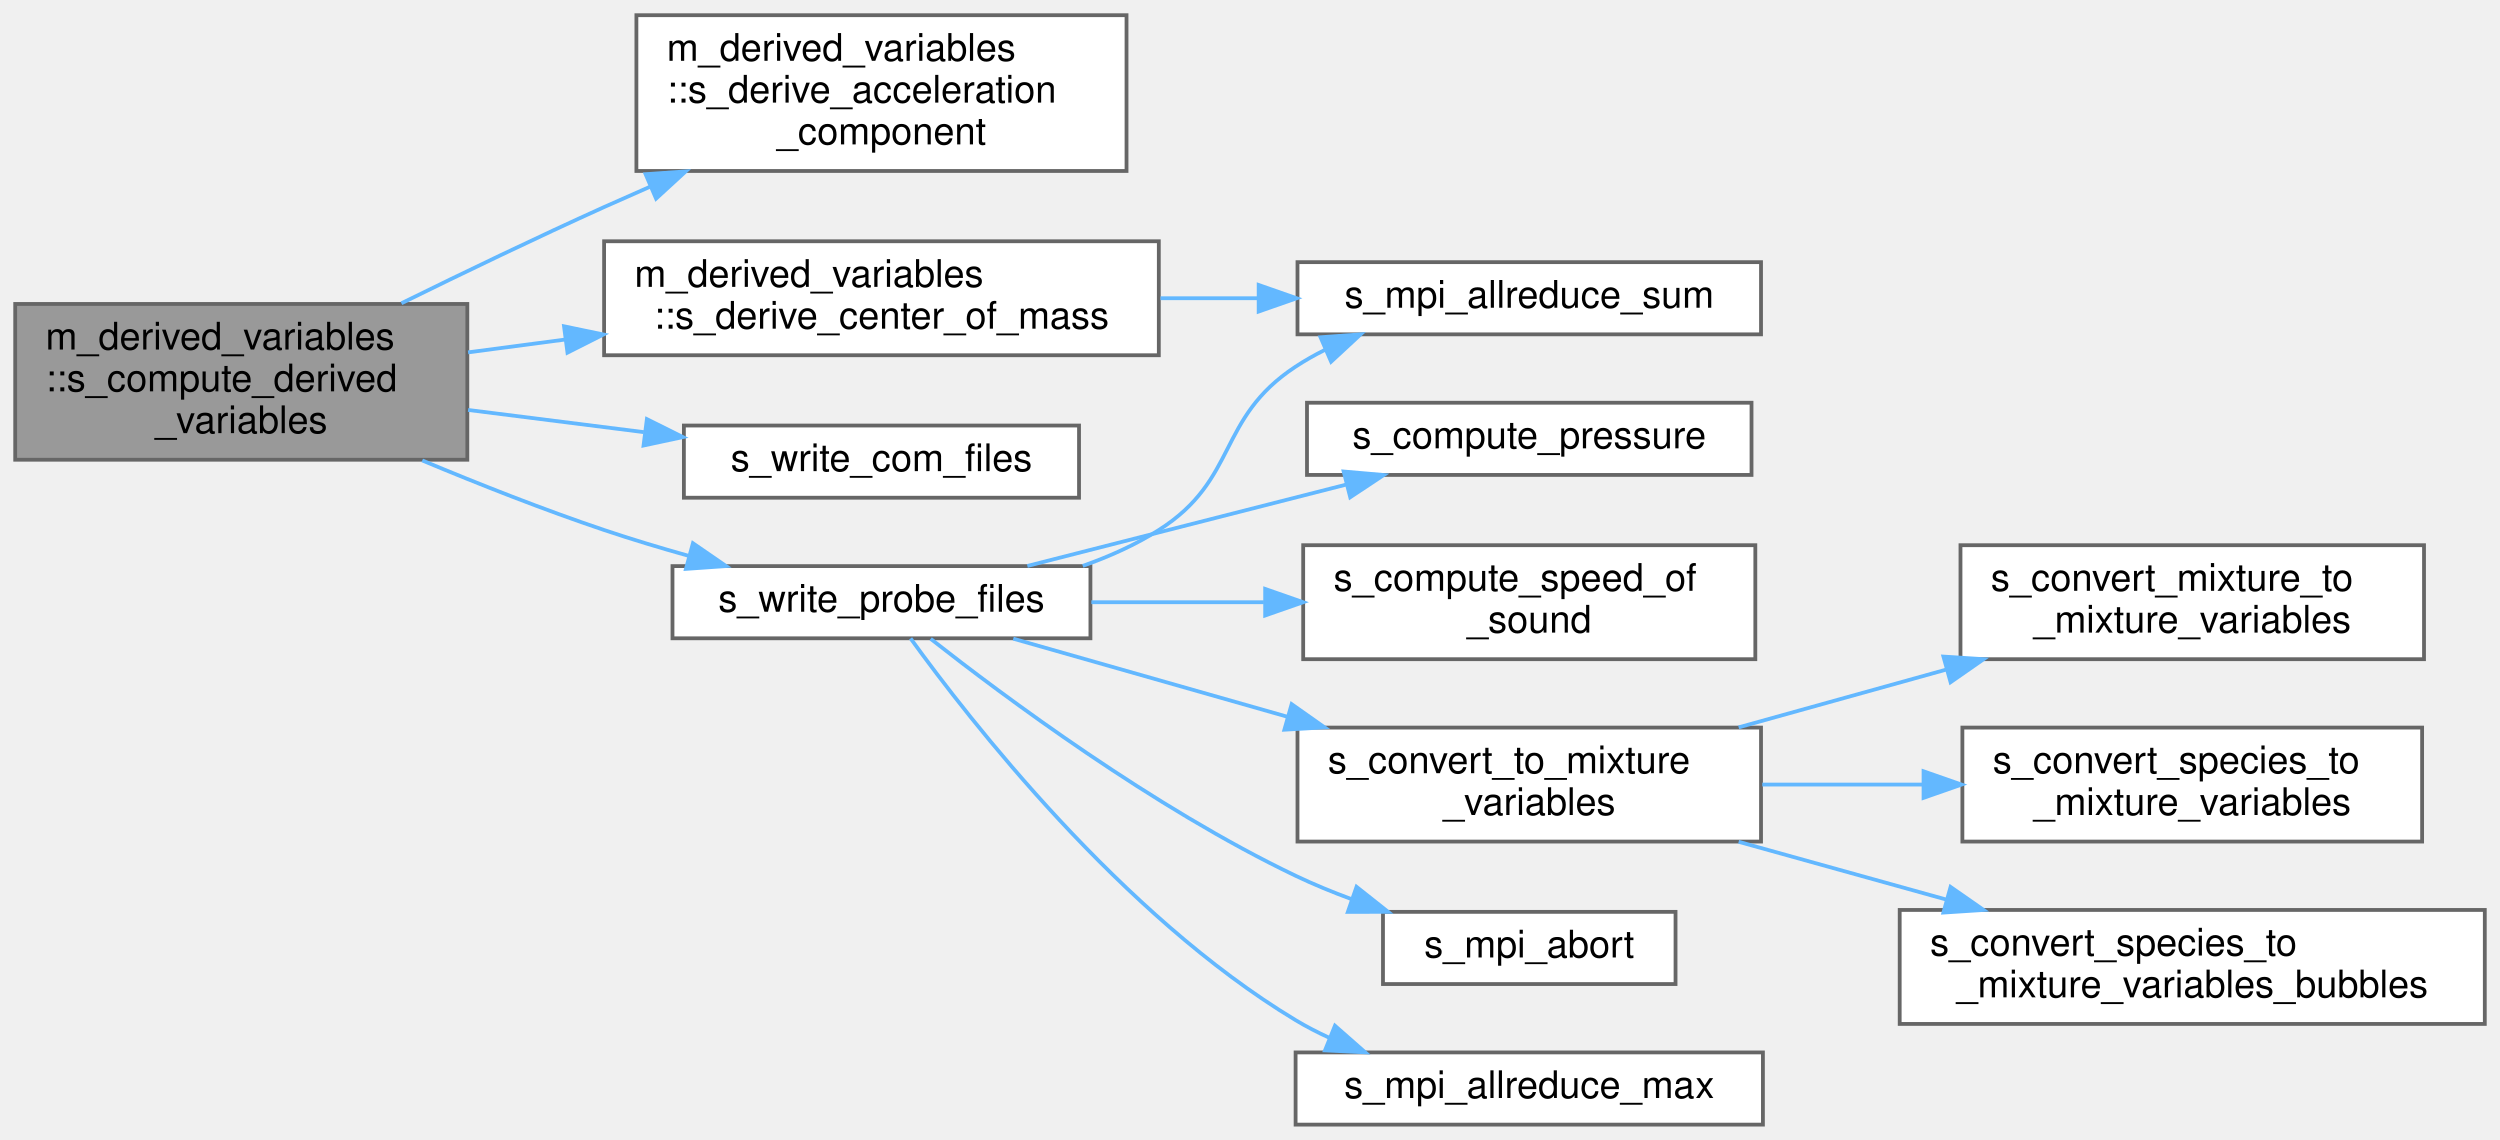
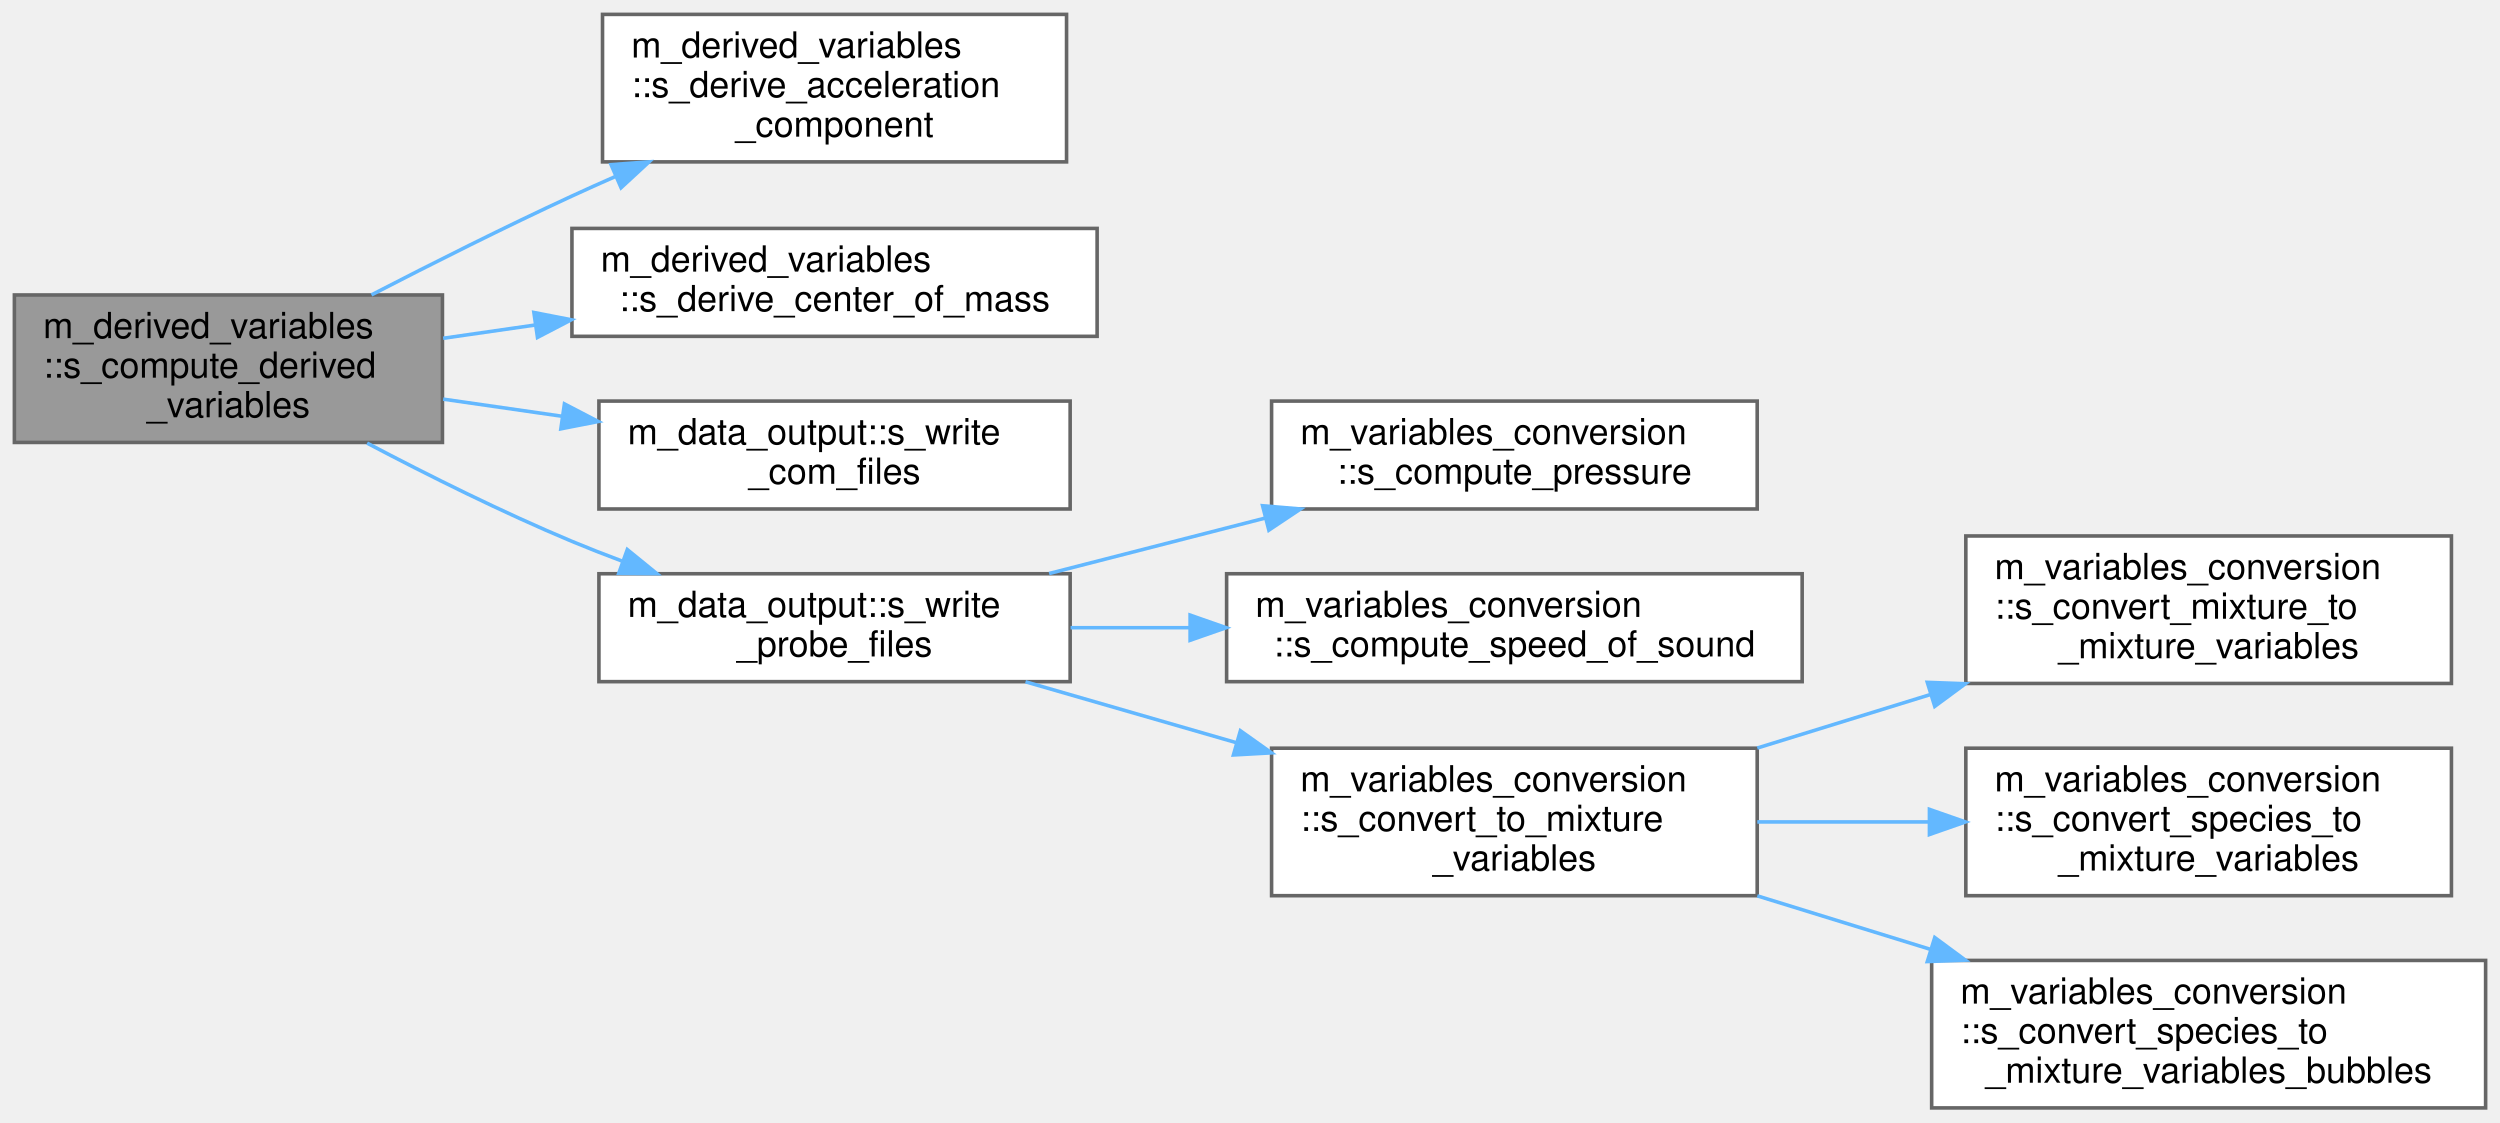
- <svg xmlns="http://www.w3.org/2000/svg" xmlns:xlink="http://www.w3.org/1999/xlink" width="658pt" height="300pt" viewBox="0.00 0.00 658.00 300.00">
-   <g id="graph0" class="graph" transform="scale(1 1) rotate(0) translate(4 296)">
+ <svg xmlns="http://www.w3.org/2000/svg" xmlns:xlink="http://www.w3.org/1999/xlink" width="695pt" height="312pt" viewBox="0.00 0.00 695.00 312.00">
+   <g id="graph0" class="graph" transform="scale(1 1) rotate(0) translate(4 308)">
    <g id="Node000001" class="node">
      <g id="a_Node000001">
        <a xlink:title="Writes coherent body information, communication files, and probes.">
-           <polygon fill="#999999" stroke="#666666" points="119,-216 0,-216 0,-175 119,-175 119,-216" />
-           <text text-anchor="start" x="8" y="-204" font-family="Helvetica,sans-Serif" font-size="10.00">m_derived_variables</text>
-           <text text-anchor="start" x="8" y="-193" font-family="Helvetica,sans-Serif" font-size="10.00">::s_compute_derived</text>
-           <text text-anchor="middle" x="59.5" y="-182" font-family="Helvetica,sans-Serif" font-size="10.00">_variables</text>
+           <polygon fill="#999999" stroke="#666666" points="119,-226 0,-226 0,-185 119,-185 119,-226" />
+           <text text-anchor="start" x="8" y="-214" font-family="Helvetica,sans-Serif" font-size="10.00">m_derived_variables</text>
+           <text text-anchor="start" x="8" y="-203" font-family="Helvetica,sans-Serif" font-size="10.00">::s_compute_derived</text>
+           <text text-anchor="middle" x="59.5" y="-192" font-family="Helvetica,sans-Serif" font-size="10.00">_variables</text>
        </a>
      </g>
    </g>
    <g id="Node000002" class="node">
      <g id="a_Node000002">
        <a xlink:href="namespacem__derived__variables.html#a7170414c447588f015d3cf4862410aed" target="_top" xlink:title="This subroutine receives as inputs the indicator of the component of the acceleration that should be ...">
-           <polygon fill="white" stroke="#666666" points="292.5,-292 163.5,-292 163.5,-251 292.5,-251 292.5,-292" />
-           <text text-anchor="start" x="171.5" y="-280" font-family="Helvetica,sans-Serif" font-size="10.00">m_derived_variables</text>
-           <text text-anchor="start" x="171.5" y="-269" font-family="Helvetica,sans-Serif" font-size="10.00">::s_derive_acceleration</text>
-           <text text-anchor="middle" x="228" y="-258" font-family="Helvetica,sans-Serif" font-size="10.00">_component</text>
+           <polygon fill="white" stroke="#666666" points="292.5,-304 163.5,-304 163.5,-263 292.5,-263 292.5,-304" />
+           <text text-anchor="start" x="171.5" y="-292" font-family="Helvetica,sans-Serif" font-size="10.00">m_derived_variables</text>
+           <text text-anchor="start" x="171.5" y="-281" font-family="Helvetica,sans-Serif" font-size="10.00">::s_derive_acceleration</text>
+           <text text-anchor="middle" x="228" y="-270" font-family="Helvetica,sans-Serif" font-size="10.00">_component</text>
        </a>
      </g>
    </g>
    <g id="edge1_Node000001_Node000002" class="edge">
      <g id="a_edge1_Node000001_Node000002">
        <a xlink:title=" ">
-           <path fill="none" stroke="#63b8ff" d="M101.65,-216.18C118.14,-224.29 137.37,-233.54 155,-241.5 158.89,-243.25 162.91,-245.03 166.97,-246.8" />
-           <polygon fill="#63b8ff" stroke="#63b8ff" points="165.92,-250.15 176.49,-250.89 168.68,-243.72 165.92,-250.15" />
+           <path fill="none" stroke="#63b8ff" d="M99.26,-226.02C116.22,-234.78 136.45,-244.94 155,-253.5 158.87,-255.29 162.88,-257.09 166.94,-258.87" />
+           <polygon fill="#63b8ff" stroke="#63b8ff" points="165.87,-262.23 176.44,-263 168.66,-255.81 165.87,-262.23" />
        </a>
      </g>
    </g>
    <g id="Node000003" class="node">
      <g id="a_Node000003">
        <a xlink:href="namespacem__derived__variables.html#a3eb66e46af47e787f79a01e2236779b0" target="_top" xlink:title="This subroutine is used together with the volume fraction model and when called upon,...">
-           <polygon fill="white" stroke="#666666" points="301,-232.5 155,-232.5 155,-202.5 301,-202.5 301,-232.5" />
-           <text text-anchor="start" x="163" y="-220.5" font-family="Helvetica,sans-Serif" font-size="10.00">m_derived_variables</text>
-           <text text-anchor="middle" x="228" y="-209.5" font-family="Helvetica,sans-Serif" font-size="10.00">::s_derive_center_of_mass</text>
+           <polygon fill="white" stroke="#666666" points="301,-244.5 155,-244.5 155,-214.5 301,-214.5 301,-244.5" />
+           <text text-anchor="start" x="163" y="-232.5" font-family="Helvetica,sans-Serif" font-size="10.00">m_derived_variables</text>
+           <text text-anchor="middle" x="228" y="-221.5" font-family="Helvetica,sans-Serif" font-size="10.00">::s_derive_center_of_mass</text>
        </a>
      </g>
    </g>
    <g id="edge2_Node000001_Node000003" class="edge">
      <g id="a_edge2_Node000001_Node000003">
        <a xlink:title=" ">
-           <path fill="none" stroke="#63b8ff" d="M119.2,-203.26C127.48,-204.35 136.11,-205.49 144.73,-206.63" />
-           <polygon fill="#63b8ff" stroke="#63b8ff" points="144.45,-210.12 154.82,-207.96 145.36,-203.18 144.45,-210.12" />
+           <path fill="none" stroke="#63b8ff" d="M119.2,-213.96C127.48,-215.15 136.11,-216.4 144.73,-217.64" />
+           <polygon fill="#63b8ff" stroke="#63b8ff" points="144.42,-221.13 154.82,-219.1 145.42,-214.2 144.42,-221.13" />
+         </a>
+       </g>
+     </g>
+     <g id="Node000004" class="node">
+       <g id="a_Node000004">
+         <a xlink:href="namespacem__data__output.html#a79fdb37e5357ff34c98d93cc8e57f87d" target="_top" xlink:title="This writes a formatted data file where the root processor can write out the CoM information.">
+           <polygon fill="white" stroke="#666666" points="293.5,-196.5 162.5,-196.5 162.5,-166.5 293.5,-166.5 293.5,-196.5" />
+           <text text-anchor="start" x="170.5" y="-184.5" font-family="Helvetica,sans-Serif" font-size="10.00">m_data_output::s_write</text>
+           <text text-anchor="middle" x="228" y="-173.5" font-family="Helvetica,sans-Serif" font-size="10.00">_com_files</text>
+         </a>
+       </g>
+     </g>
+     <g id="edge3_Node000001_Node000004" class="edge">
+       <g id="a_edge3_Node000001_Node000004">
+         <a xlink:title=" ">
+           <path fill="none" stroke="#63b8ff" d="M119.2,-197.04C129.88,-195.5 141.15,-193.87 152.23,-192.28" />
+           <polygon fill="#63b8ff" stroke="#63b8ff" points="152.91,-195.72 162.31,-190.82 151.92,-188.79 152.91,-195.72" />
        </a>
      </g>
    </g>
    <g id="Node000005" class="node">
      <g id="a_Node000005">
-         <a xlink:href="m__data__output_8fpp_8f90.html#aca7ca4b86ed9d7a2b42c8683835df353" target="_top" xlink:title="This writes a formatted data file where the root processor can write out the CoM information.">
-           <polygon fill="white" stroke="#666666" points="280,-184 176,-184 176,-165 280,-165 280,-184" />
-           <text text-anchor="middle" x="228" y="-172" font-family="Helvetica,sans-Serif" font-size="10.00">s_write_com_files</text>
+         <a xlink:href="namespacem__data__output.html#a52814dea8c93b2edeaab7f76eb9a89e5" target="_top" xlink:title="This writes a formatted data file for the flow probe information.">
+           <polygon fill="white" stroke="#666666" points="293.5,-148.5 162.5,-148.5 162.5,-118.5 293.5,-118.5 293.5,-148.5" />
+           <text text-anchor="start" x="170.5" y="-136.5" font-family="Helvetica,sans-Serif" font-size="10.00">m_data_output::s_write</text>
+           <text text-anchor="middle" x="228" y="-125.5" font-family="Helvetica,sans-Serif" font-size="10.00">_probe_files</text>
        </a>
      </g>
    </g>
    <g id="edge4_Node000001_Node000005" class="edge">
      <g id="a_edge4_Node000001_Node000005">
        <a xlink:title=" ">
-           <path fill="none" stroke="#63b8ff" d="M119.2,-188.1C134.19,-186.21 150.34,-184.17 165.46,-182.26" />
-           <polygon fill="#63b8ff" stroke="#63b8ff" points="166.26,-185.69 175.74,-180.96 165.38,-178.74 166.26,-185.69" />
+           <path fill="none" stroke="#63b8ff" d="M98.06,-184.81C115.15,-175.81 135.81,-165.52 155,-157.5 159.48,-155.63 164.15,-153.8 168.88,-152.04" />
+           <polygon fill="#63b8ff" stroke="#63b8ff" points="170.39,-155.22 178.61,-148.53 168.02,-148.63 170.39,-155.22" />
        </a>
      </g>
    </g>
    <g id="Node000006" class="node">
      <g id="a_Node000006">
-         <a xlink:href="m__data__output_8fpp_8f90.html#a0eb579b4fb6abd1205444045aff3e448" target="_top" xlink:title="This writes a formatted data file for the flow probe information.">
-           <polygon fill="white" stroke="#666666" points="283,-147 173,-147 173,-128 283,-128 283,-147" />
-           <text text-anchor="middle" x="228" y="-135" font-family="Helvetica,sans-Serif" font-size="10.00">s_write_probe_files</text>
+         <a xlink:href="namespacem__variables__conversion.html#a58c19a9ba2767016cd7c916cd52b8d0e" target="_top" xlink:title="This procedure conditionally calculates the appropriate pressure.">
+           <polygon fill="white" stroke="#666666" points="484.5,-196.5 349.5,-196.5 349.5,-166.5 484.5,-166.5 484.5,-196.5" />
+           <text text-anchor="start" x="357.5" y="-184.5" font-family="Helvetica,sans-Serif" font-size="10.00">m_variables_conversion</text>
+           <text text-anchor="middle" x="417" y="-173.5" font-family="Helvetica,sans-Serif" font-size="10.00">::s_compute_pressure</text>
        </a>
      </g>
    </g>
-     <g id="edge5_Node000001_Node000006" class="edge">
-       <g id="a_edge5_Node000001_Node000006">
+     <g id="edge5_Node000005_Node000006" class="edge">
+       <g id="a_edge5_Node000005_Node000006">
        <a xlink:title=" ">
-           <path fill="none" stroke="#63b8ff" d="M107.14,-174.81C122.25,-168.49 139.19,-161.82 155,-156.5 162.16,-154.09 169.79,-151.79 177.32,-149.68" />
-           <polygon fill="#63b8ff" stroke="#63b8ff" points="178.38,-153.02 187.11,-147.01 176.54,-146.27 178.38,-153.02" />
-         </a>
-       </g>
-     </g>
-     <g id="Node000004" class="node">
-       <g id="a_Node000004">
-         <a xlink:href="m__mpi__common_8fpp_8f90.html#a24ed3fee63870f02c535e9a137e12291" target="_top" xlink:title="The following subroutine takes the input local variable from all processors and reduces to the sum of...">
-           <polygon fill="white" stroke="#666666" points="459.5,-227 337.5,-227 337.5,-208 459.5,-208 459.5,-227" />
-           <text text-anchor="middle" x="398.5" y="-215" font-family="Helvetica,sans-Serif" font-size="10.00">s_mpi_allreduce_sum</text>
-         </a>
-       </g>
-     </g>
-     <g id="edge3_Node000003_Node000004" class="edge">
-       <g id="a_edge3_Node000003_Node000004">
-         <a xlink:title=" ">
-           <path fill="none" stroke="#63b8ff" d="M301.44,-217.5C309.93,-217.5 318.6,-217.5 327.07,-217.5" />
-           <polygon fill="#63b8ff" stroke="#63b8ff" points="327.28,-221 337.28,-217.5 327.28,-214 327.28,-221" />
-         </a>
-       </g>
-     </g>
-     <g id="edge14_Node000006_Node000004" class="edge">
-       <g id="a_edge14_Node000006_Node000004">
-         <a xlink:title=" ">
-           <path fill="none" stroke="#63b8ff" d="M280.98,-147.06C288.01,-149.53 294.89,-152.62 301,-156.5 322.04,-169.86 316.17,-185.81 337,-199.5 339.45,-201.11 342.04,-202.58 344.73,-203.92" />
-           <polygon fill="#63b8ff" stroke="#63b8ff" points="343.56,-207.23 354.12,-208 346.35,-200.8 343.56,-207.23" />
+           <path fill="none" stroke="#63b8ff" d="M287.65,-148.56C306.71,-153.45 328.03,-158.92 347.73,-163.98" />
+           <polygon fill="#63b8ff" stroke="#63b8ff" points="347,-167.4 357.55,-166.5 348.74,-160.62 347,-167.4" />
        </a>
      </g>
    </g>
    <g id="Node000007" class="node">
      <g id="a_Node000007">
-         <a xlink:href="m__variables__conversion_8fpp_8f90.html#ad74ef9c6e5144ef4389c41fab6f94e31" target="_top" xlink:title="This procedure conditionally calculates the appropriate pressure.">
-           <polygon fill="white" stroke="#666666" points="457,-190 340,-190 340,-171 457,-171 457,-190" />
-           <text text-anchor="middle" x="398.5" y="-178" font-family="Helvetica,sans-Serif" font-size="10.00">s_compute_pressure</text>
+         <a xlink:href="namespacem__variables__conversion.html#a60ddc6ed73bfdd209a70ceda211e2cf7" target="_top" xlink:title=" ">
+           <polygon fill="white" stroke="#666666" points="497,-148.5 337,-148.5 337,-118.5 497,-118.5 497,-148.5" />
+           <text text-anchor="start" x="345" y="-136.5" font-family="Helvetica,sans-Serif" font-size="10.00">m_variables_conversion</text>
+           <text text-anchor="middle" x="417" y="-125.5" font-family="Helvetica,sans-Serif" font-size="10.00">::s_compute_speed_of_sound</text>
        </a>
      </g>
    </g>
-     <g id="edge6_Node000006_Node000007" class="edge">
-       <g id="a_edge6_Node000006_Node000007">
+     <g id="edge6_Node000005_Node000007" class="edge">
+       <g id="a_edge6_Node000005_Node000007">
        <a xlink:title=" ">
-           <path fill="none" stroke="#63b8ff" d="M266.4,-147.04C291.16,-153.36 323.83,-161.7 350.37,-168.47" />
-           <polygon fill="#63b8ff" stroke="#63b8ff" points="349.65,-171.9 360.21,-170.98 351.38,-165.12 349.65,-171.9" />
+           <path fill="none" stroke="#63b8ff" d="M293.62,-133.5C304.29,-133.5 315.51,-133.5 326.66,-133.5" />
+           <polygon fill="#63b8ff" stroke="#63b8ff" points="326.85,-137 336.85,-133.5 326.85,-130 326.85,-137" />
        </a>
      </g>
    </g>
    <g id="Node000008" class="node">
      <g id="a_Node000008">
-         <a xlink:href="m__variables__conversion_8fpp_8f90.html#a51acc7500f24829b23b1280b91260929" target="_top" xlink:title=" ">
-           <polygon fill="white" stroke="#666666" points="458,-152.5 339,-152.5 339,-122.5 458,-122.5 458,-152.5" />
-           <text text-anchor="start" x="347" y="-140.5" font-family="Helvetica,sans-Serif" font-size="10.00">s_compute_speed_of</text>
-           <text text-anchor="middle" x="398.5" y="-129.5" font-family="Helvetica,sans-Serif" font-size="10.00">_sound</text>
+         <a xlink:href="namespacem__variables__conversion.html#ad79dc943a9108e838d80bb2b264fba8e" target="_top" xlink:title="Dispatch to the s_convert_mixture_to_mixture_variables and s_convert_species_to_mixture_variables sub...">
+           <polygon fill="white" stroke="#666666" points="484.5,-100 349.5,-100 349.5,-59 484.5,-59 484.5,-100" />
+           <text text-anchor="start" x="357.5" y="-88" font-family="Helvetica,sans-Serif" font-size="10.00">m_variables_conversion</text>
+           <text text-anchor="start" x="357.5" y="-77" font-family="Helvetica,sans-Serif" font-size="10.00">::s_convert_to_mixture</text>
+           <text text-anchor="middle" x="417" y="-66" font-family="Helvetica,sans-Serif" font-size="10.00">_variables</text>
        </a>
      </g>
    </g>
-     <g id="edge7_Node000006_Node000008" class="edge">
-       <g id="a_edge7_Node000006_Node000008">
+     <g id="edge7_Node000005_Node000008" class="edge">
+       <g id="a_edge7_Node000005_Node000008">
        <a xlink:title=" ">
-           <path fill="none" stroke="#63b8ff" d="M283.24,-137.5C297.7,-137.5 313.52,-137.5 328.65,-137.5" />
-           <polygon fill="#63b8ff" stroke="#63b8ff" points="328.99,-141 338.99,-137.5 328.99,-134 328.99,-141" />
+           <path fill="none" stroke="#63b8ff" d="M281.09,-118.46C299.21,-113.23 319.93,-107.24 339.61,-101.56" />
+           <polygon fill="#63b8ff" stroke="#63b8ff" points="340.83,-104.85 349.47,-98.71 338.89,-98.12 340.83,-104.85" />
        </a>
      </g>
    </g>
    <g id="Node000009" class="node">
      <g id="a_Node000009">
-         <a xlink:href="m__variables__conversion_8fpp_8f90.html#ab8bdf7610d49d294015daa441faabc01" target="_top" xlink:title="Dispatch to the s_convert_mixture_to_mixture_variables and s_convert_species_to_mixture_variables sub...">
-           <polygon fill="white" stroke="#666666" points="459.5,-104.5 337.5,-104.5 337.5,-74.5 459.5,-74.5 459.5,-104.5" />
-           <text text-anchor="start" x="345.5" y="-92.5" font-family="Helvetica,sans-Serif" font-size="10.00">s_convert_to_mixture</text>
-           <text text-anchor="middle" x="398.5" y="-81.5" font-family="Helvetica,sans-Serif" font-size="10.00">_variables</text>
+         <a xlink:href="namespacem__variables__conversion.html#a8b30b668d9de48d0bf0d53fa56116847" target="_top" xlink:title="This subroutine is designed for the gamma/pi_inf model and provided a set of either conservative or p...">
+           <polygon fill="white" stroke="#666666" points="677.5,-159 542.5,-159 542.5,-118 677.5,-118 677.5,-159" />
+           <text text-anchor="start" x="550.5" y="-147" font-family="Helvetica,sans-Serif" font-size="10.00">m_variables_conversion</text>
+           <text text-anchor="start" x="550.5" y="-136" font-family="Helvetica,sans-Serif" font-size="10.00">::s_convert_mixture_to</text>
+           <text text-anchor="middle" x="610" y="-125" font-family="Helvetica,sans-Serif" font-size="10.00">_mixture_variables</text>
        </a>
      </g>
    </g>
-     <g id="edge8_Node000006_Node000009" class="edge">
-       <g id="a_edge8_Node000006_Node000009">
+     <g id="edge8_Node000008_Node000009" class="edge">
+       <g id="a_edge8_Node000008_Node000009">
        <a xlink:title=" ">
-           <path fill="none" stroke="#63b8ff" d="M262.69,-127.9C283.29,-122.03 310.28,-114.35 334.7,-107.39" />
-           <polygon fill="#63b8ff" stroke="#63b8ff" points="335.96,-110.67 344.62,-104.56 334.05,-103.94 335.96,-110.67" />
-         </a>
-       </g>
-     </g>
-     <g id="Node000013" class="node">
-       <g id="a_Node000013">
-         <a xlink:href="m__mpi__common_8fpp_8f90.html#adbcc47e90968ff0f14ccc2ca3c47586a" target="_top" xlink:title="The subroutine terminates the MPI execution environment.">
-           <polygon fill="white" stroke="#666666" points="437,-56 360,-56 360,-37 437,-37 437,-56" />
-           <text text-anchor="middle" x="398.5" y="-44" font-family="Helvetica,sans-Serif" font-size="10.00">s_mpi_abort</text>
-         </a>
-       </g>
-     </g>
-     <g id="edge12_Node000006_Node000013" class="edge">
-       <g id="a_edge12_Node000006_Node000013">
-         <a xlink:title=" ">
-           <path fill="none" stroke="#63b8ff" d="M240.95,-127.86C260.17,-112.76 299.59,-83.39 337,-65.5 341.66,-63.27 346.64,-61.22 351.68,-59.36" />
-           <polygon fill="#63b8ff" stroke="#63b8ff" points="353.04,-62.59 361.34,-56.01 350.75,-55.98 353.04,-62.59" />
-         </a>
-       </g>
-     </g>
-     <g id="Node000014" class="node">
-       <g id="a_Node000014">
-         <a xlink:href="m__mpi__common_8fpp_8f90.html#ac7a601dc8cf73abc6bd46a467cbb8c67" target="_top" xlink:title="The following subroutine takes the input local variable from all processors and reduces to the maximu...">
-           <polygon fill="white" stroke="#666666" points="460,-19 337,-19 337,0 460,0 460,-19" />
-           <text text-anchor="middle" x="398.5" y="-7" font-family="Helvetica,sans-Serif" font-size="10.00">s_mpi_allreduce_max</text>
-         </a>
-       </g>
-     </g>
-     <g id="edge13_Node000006_Node000014" class="edge">
-       <g id="a_edge13_Node000006_Node000014">
-         <a xlink:title=" ">
-           <path fill="none" stroke="#63b8ff" d="M235.66,-127.97C251.02,-106.72 291.14,-55.11 337,-27.5 339.82,-25.8 342.8,-24.26 345.88,-22.85" />
-           <polygon fill="#63b8ff" stroke="#63b8ff" points="347.36,-26.03 355.32,-19.03 344.74,-19.54 347.36,-26.03" />
+           <path fill="none" stroke="#63b8ff" d="M484.53,-100.05C500.05,-104.84 516.69,-109.98 532.59,-114.9" />
+           <polygon fill="#63b8ff" stroke="#63b8ff" points="531.79,-118.31 542.38,-117.92 533.86,-111.63 531.79,-118.31" />
        </a>
      </g>
    </g>
    <g id="Node000010" class="node">
      <g id="a_Node000010">
-         <a xlink:href="m__variables__conversion_8fpp_8f90.html#a3bd84edd74cf4362dae052ad315a8fb5" target="_top" xlink:title="This subroutine is designed for the gamma/pi_inf model and provided a set of either conservative or p...">
-           <polygon fill="white" stroke="#666666" points="634,-152.5 512,-152.5 512,-122.5 634,-122.5 634,-152.5" />
-           <text text-anchor="start" x="520" y="-140.5" font-family="Helvetica,sans-Serif" font-size="10.00">s_convert_mixture_to</text>
-           <text text-anchor="middle" x="573" y="-129.5" font-family="Helvetica,sans-Serif" font-size="10.00">_mixture_variables</text>
+         <a xlink:href="namespacem__variables__conversion.html#a7f3bffa0ba13432f79f095a78fcf6e5a" target="_top" xlink:title="This subroutine is designed for the volume fraction model and provided a set of either conservative o...">
+           <polygon fill="white" stroke="#666666" points="677.5,-100 542.5,-100 542.5,-59 677.5,-59 677.5,-100" />
+           <text text-anchor="start" x="550.5" y="-88" font-family="Helvetica,sans-Serif" font-size="10.00">m_variables_conversion</text>
+           <text text-anchor="start" x="550.5" y="-77" font-family="Helvetica,sans-Serif" font-size="10.00">::s_convert_species_to</text>
+           <text text-anchor="middle" x="610" y="-66" font-family="Helvetica,sans-Serif" font-size="10.00">_mixture_variables</text>
        </a>
      </g>
    </g>
-     <g id="edge9_Node000009_Node000010" class="edge">
-       <g id="a_edge9_Node000009_Node000010">
+     <g id="edge9_Node000008_Node000010" class="edge">
+       <g id="a_edge9_Node000008_Node000010">
        <a xlink:title=" ">
-           <path fill="none" stroke="#63b8ff" d="M453.61,-104.56C470.95,-109.38 490.31,-114.77 508.27,-119.77" />
-           <polygon fill="#63b8ff" stroke="#63b8ff" points="507.51,-123.19 518.09,-122.5 509.39,-116.44 507.51,-123.19" />
+           <path fill="none" stroke="#63b8ff" d="M484.53,-79.5C499.9,-79.5 516.37,-79.5 532.14,-79.5" />
+           <polygon fill="#63b8ff" stroke="#63b8ff" points="532.38,-83 542.38,-79.5 532.38,-76 532.38,-83" />
        </a>
      </g>
    </g>
    <g id="Node000011" class="node">
      <g id="a_Node000011">
-         <a xlink:href="m__variables__conversion_8fpp_8f90.html#ac9e3787fd3c00962752030f2c218c3fc" target="_top" xlink:title="This subroutine is designed for the volume fraction model and provided a set of either conservative o...">
-           <polygon fill="white" stroke="#666666" points="633.5,-104.5 512.5,-104.5 512.5,-74.5 633.5,-74.5 633.5,-104.5" />
-           <text text-anchor="start" x="520.5" y="-92.5" font-family="Helvetica,sans-Serif" font-size="10.00">s_convert_species_to</text>
-           <text text-anchor="middle" x="573" y="-81.5" font-family="Helvetica,sans-Serif" font-size="10.00">_mixture_variables</text>
+         <a xlink:href="namespacem__variables__conversion.html#a57f893a44db2368e82339b2993a05ff4" target="_top" xlink:title="This procedure is used alongside with the gamma/pi_inf model to transfer the density,...">
+           <polygon fill="white" stroke="#666666" points="687,-41 533,-41 533,0 687,0 687,-41" />
+           <text text-anchor="start" x="541" y="-29" font-family="Helvetica,sans-Serif" font-size="10.00">m_variables_conversion</text>
+           <text text-anchor="start" x="541" y="-18" font-family="Helvetica,sans-Serif" font-size="10.00">::s_convert_species_to</text>
+           <text text-anchor="middle" x="610" y="-7" font-family="Helvetica,sans-Serif" font-size="10.00">_mixture_variables_bubbles</text>
        </a>
      </g>
    </g>
-     <g id="edge10_Node000009_Node000011" class="edge">
-       <g id="a_edge10_Node000009_Node000011">
+     <g id="edge10_Node000008_Node000011" class="edge">
+       <g id="a_edge10_Node000008_Node000011">
        <a xlink:title=" ">
-           <path fill="none" stroke="#63b8ff" d="M459.83,-89.5C473.51,-89.5 488.15,-89.5 502.19,-89.5" />
-           <polygon fill="#63b8ff" stroke="#63b8ff" points="502.28,-93 512.28,-89.5 502.28,-86 502.28,-93" />
-         </a>
-       </g>
-     </g>
-     <g id="Node000012" class="node">
-       <g id="a_Node000012">
-         <a xlink:href="m__variables__conversion_8fpp_8f90.html#a4cf5a7b61d1b5ced4619c018ced0e654" target="_top" xlink:title="This procedure is used alongside with the gamma/pi_inf model to transfer the density,...">
-           <polygon fill="white" stroke="#666666" points="650,-56.5 496,-56.5 496,-26.5 650,-26.5 650,-56.5" />
-           <text text-anchor="start" x="504" y="-44.5" font-family="Helvetica,sans-Serif" font-size="10.00">s_convert_species_to</text>
-           <text text-anchor="middle" x="573" y="-33.5" font-family="Helvetica,sans-Serif" font-size="10.00">_mixture_variables_bubbles</text>
-         </a>
-       </g>
-     </g>
-     <g id="edge11_Node000009_Node000012" class="edge">
-       <g id="a_edge11_Node000009_Node000012">
-         <a xlink:title=" ">
-           <path fill="none" stroke="#63b8ff" d="M453.61,-74.44C470.95,-69.62 490.31,-64.23 508.27,-59.23" />
-           <polygon fill="#63b8ff" stroke="#63b8ff" points="509.39,-62.56 518.09,-56.5 507.51,-55.81 509.39,-62.56" />
+           <path fill="none" stroke="#63b8ff" d="M484.53,-58.95C500.05,-54.16 516.69,-49.02 532.59,-44.1" />
+           <polygon fill="#63b8ff" stroke="#63b8ff" points="533.86,-47.37 542.38,-41.08 531.79,-40.69 533.86,-47.37" />
        </a>
      </g>
    </g>
  </g>
</svg>
